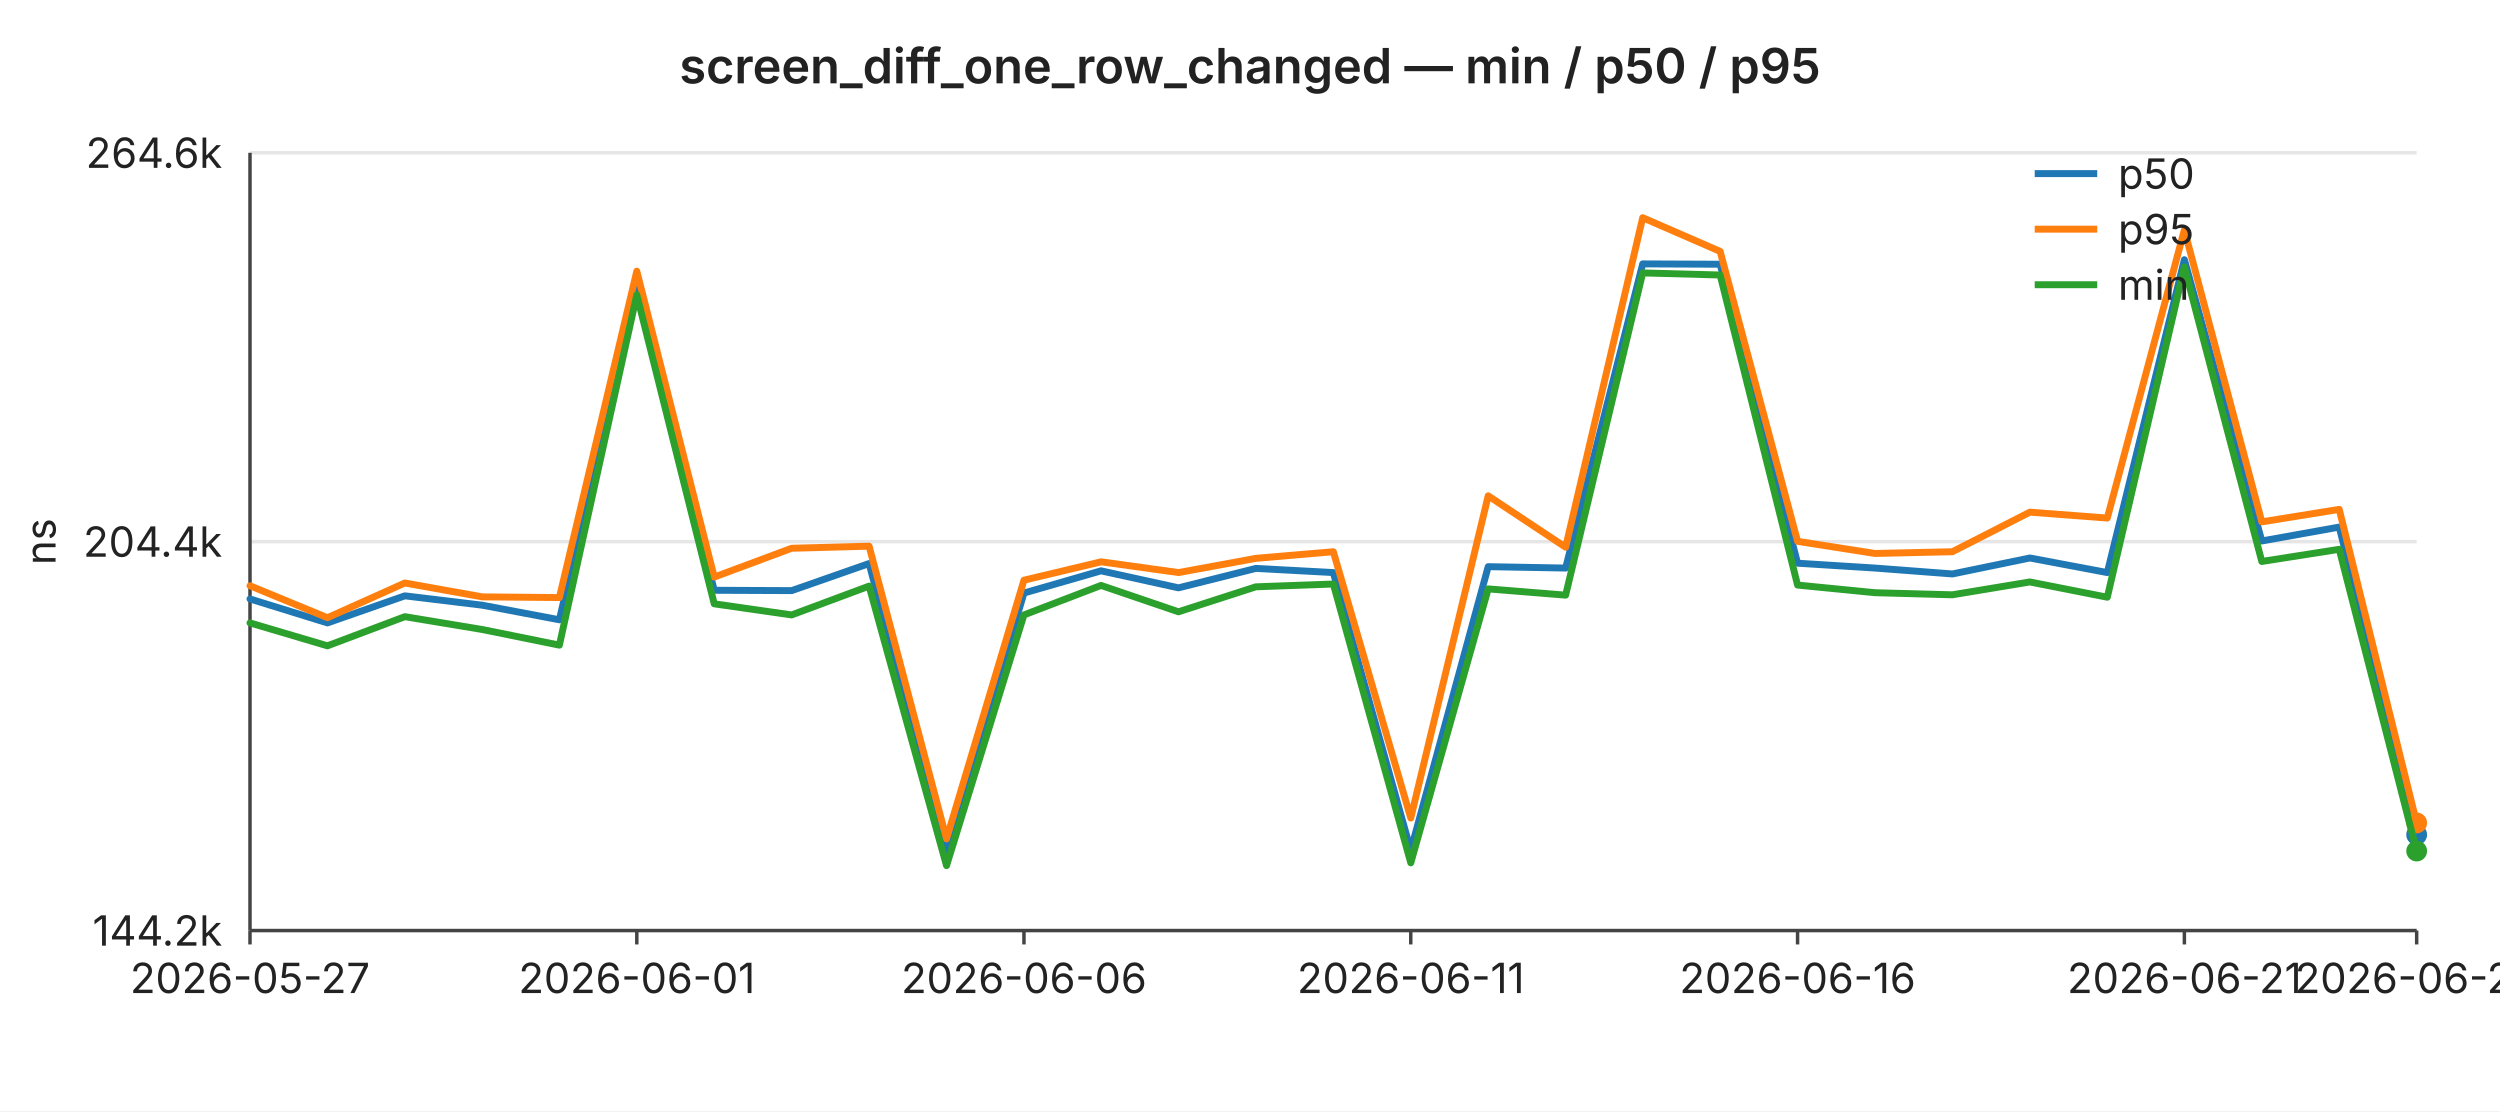
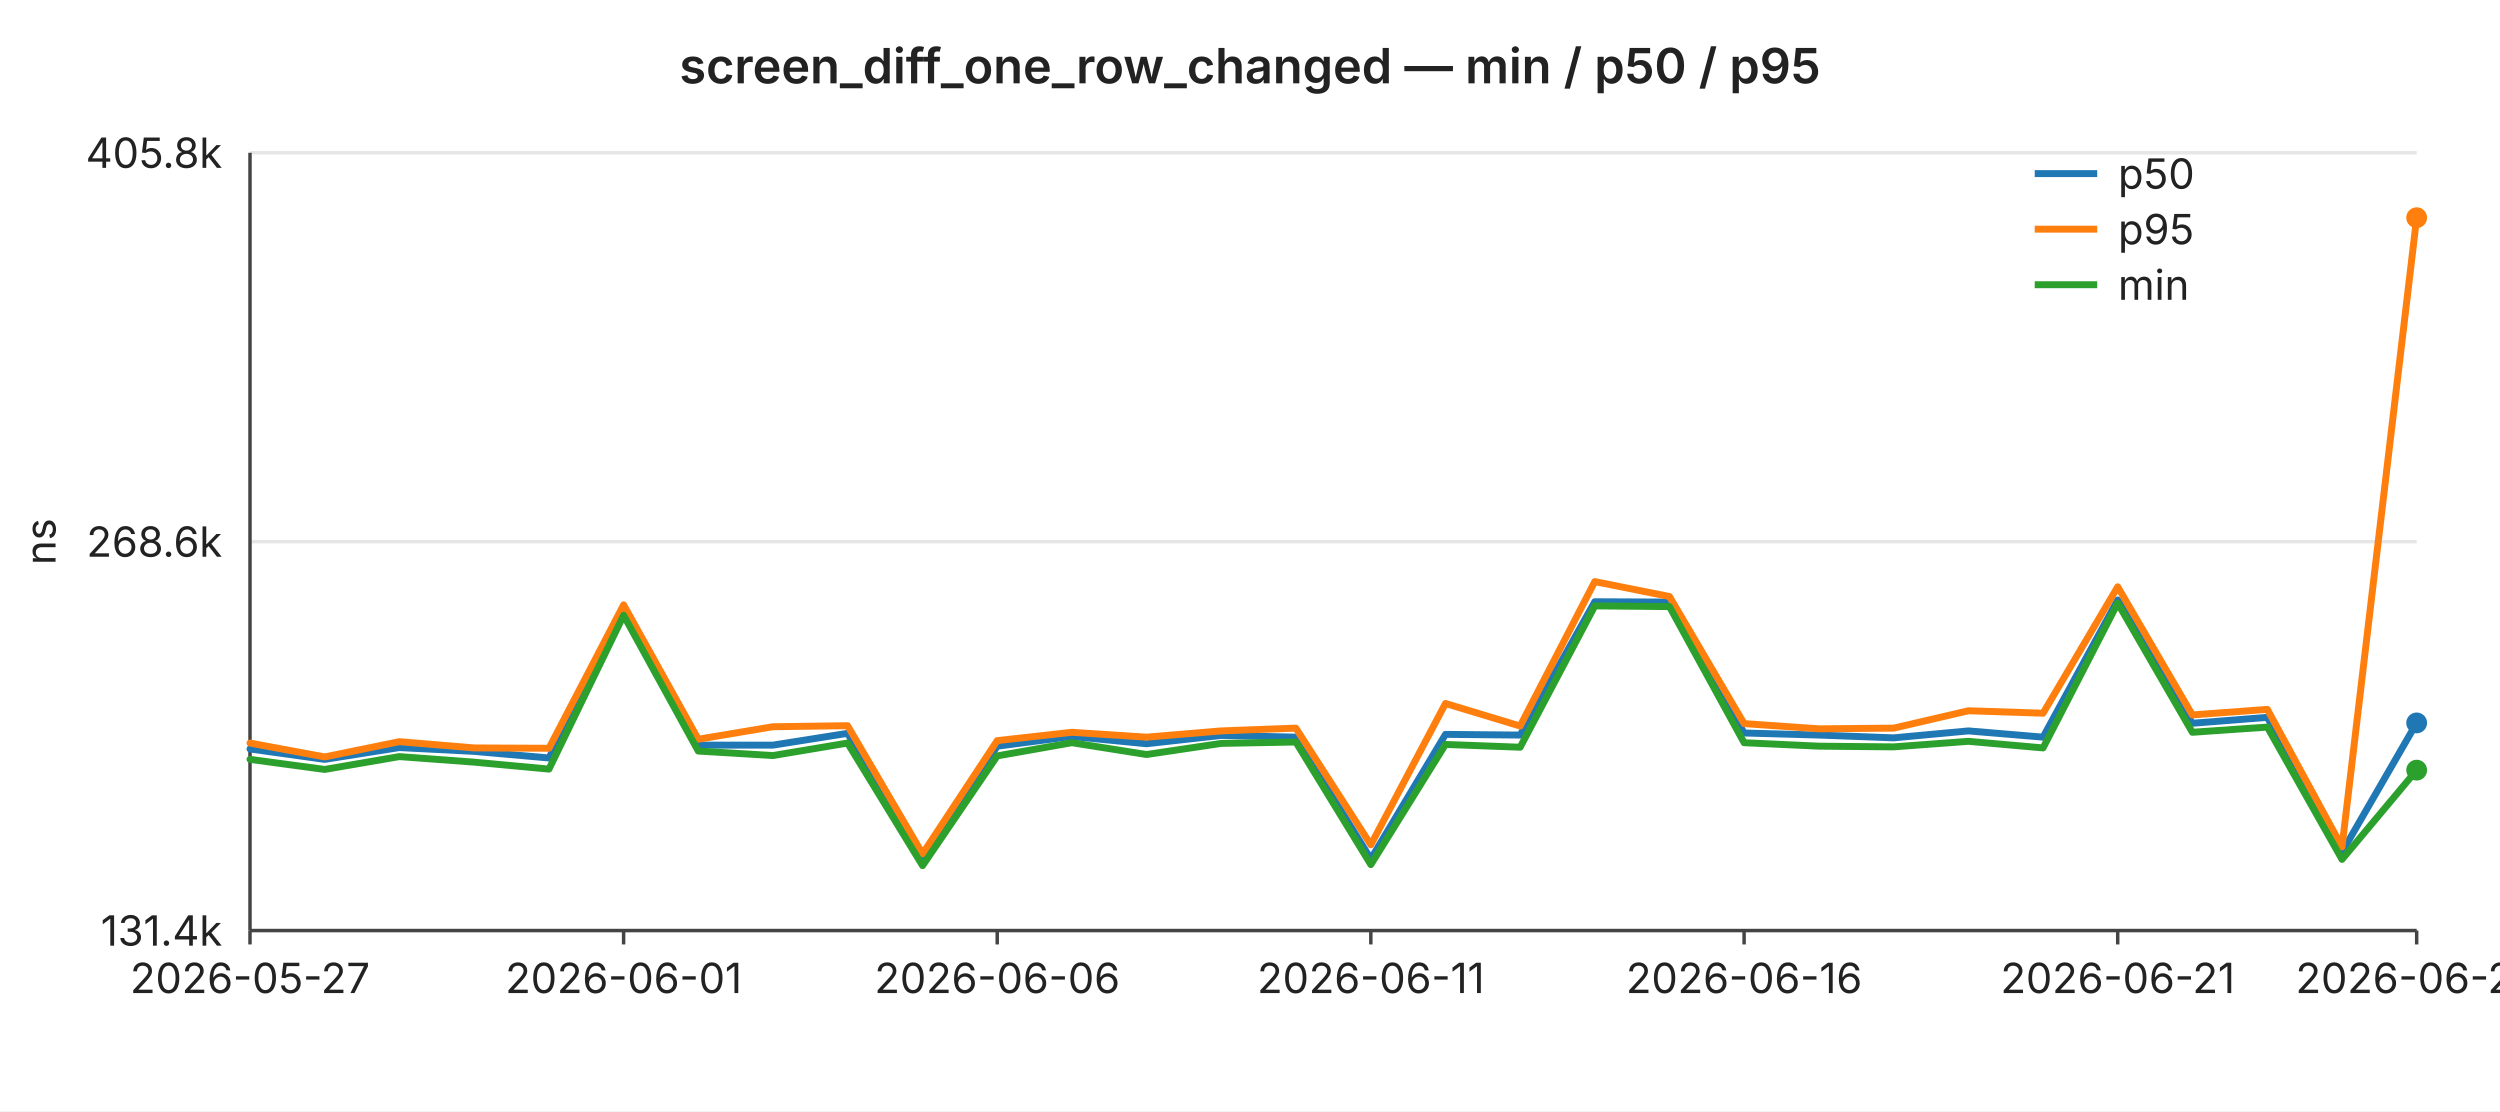
<svg xmlns="http://www.w3.org/2000/svg" width="720" height="320" viewBox="0 0 720 320" font-family="-apple-system,BlinkMacSystemFont,Segoe UI,sans-serif" font-size="12">
  <rect width="720" height="320" fill="#ffffff" />
  <text x="360" y="24" text-anchor="middle" font-size="14" font-weight="600" fill="#222">screen_diff_one_row_changed — min / p50 / p95</text>
  <line x1="72" y1="44.0" x2="696" y2="44.0" stroke="#e6e6e6" stroke-width="1" />
-   <text x="64" y="44.0" text-anchor="end" dominant-baseline="middle" fill="#222">264.6k</text>
+   <text x="64" y="44.0" text-anchor="end" dominant-baseline="middle" fill="#222">405.8k</text>
  <line x1="72" y1="156.0" x2="696" y2="156.0" stroke="#e6e6e6" stroke-width="1" />
-   <text x="64" y="156.0" text-anchor="end" dominant-baseline="middle" fill="#222">204.4k</text>
+   <text x="64" y="156.0" text-anchor="end" dominant-baseline="middle" fill="#222">268.6k</text>
  <line x1="72" y1="268.0" x2="696" y2="268.0" stroke="#e6e6e6" stroke-width="1" />
-   <text x="64" y="268.0" text-anchor="end" dominant-baseline="middle" fill="#222">144.2k</text>
+   <text x="64" y="268.0" text-anchor="end" dominant-baseline="middle" fill="#222">131.4k</text>
  <text x="16" y="156" text-anchor="middle" fill="#222" transform="rotate(-90 16 156)">ns</text>
  <line x1="72" y1="44" x2="72" y2="268" stroke="#444" stroke-width="1" />
  <line x1="72" y1="268" x2="696" y2="268" stroke="#444" stroke-width="1" />
  <line x1="72.0" y1="268" x2="72.0" y2="272" stroke="#444" stroke-width="1" />
  <text x="72.0" y="286" text-anchor="middle" fill="#222">2026-05-27</text>
-   <line x1="183.4" y1="268" x2="183.4" y2="272" stroke="#444" stroke-width="1" />
-   <text x="183.4" y="286" text-anchor="middle" fill="#222">2026-06-01</text>
-   <line x1="294.9" y1="268" x2="294.9" y2="272" stroke="#444" stroke-width="1" />
-   <text x="294.9" y="286" text-anchor="middle" fill="#222">2026-06-06</text>
-   <line x1="406.3" y1="268" x2="406.3" y2="272" stroke="#444" stroke-width="1" />
-   <text x="406.3" y="286" text-anchor="middle" fill="#222">2026-06-11</text>
-   <line x1="517.7" y1="268" x2="517.7" y2="272" stroke="#444" stroke-width="1" />
-   <text x="517.7" y="286" text-anchor="middle" fill="#222">2026-06-16</text>
-   <line x1="629.1" y1="268" x2="629.1" y2="272" stroke="#444" stroke-width="1" />
-   <text x="629.1" y="286" text-anchor="middle" fill="#222">2026-06-21</text>
+   <line x1="179.6" y1="268" x2="179.6" y2="272" stroke="#444" stroke-width="1" />
+   <text x="179.6" y="286" text-anchor="middle" fill="#222">2026-06-01</text>
+   <line x1="287.2" y1="268" x2="287.2" y2="272" stroke="#444" stroke-width="1" />
+   <text x="287.2" y="286" text-anchor="middle" fill="#222">2026-06-06</text>
+   <line x1="394.8" y1="268" x2="394.8" y2="272" stroke="#444" stroke-width="1" />
+   <text x="394.8" y="286" text-anchor="middle" fill="#222">2026-06-11</text>
+   <line x1="502.3" y1="268" x2="502.3" y2="272" stroke="#444" stroke-width="1" />
+   <text x="502.3" y="286" text-anchor="middle" fill="#222">2026-06-16</text>
+   <line x1="609.9" y1="268" x2="609.9" y2="272" stroke="#444" stroke-width="1" />
+   <text x="609.9" y="286" text-anchor="middle" fill="#222">2026-06-21</text>
  <line x1="696.0" y1="268" x2="696.0" y2="272" stroke="#444" stroke-width="1" />
-   <text x="696.0" y="286" text-anchor="middle" fill="#222">2026-06-24</text>
-   <polyline fill="none" stroke="#1f77b4" stroke-width="2" stroke-linejoin="round" stroke-linecap="round" points="72.0,172.5 94.3,179.4 116.6,171.6 138.9,174.3 161.1,178.5 183.4,82.7 205.7,170.0 228.0,170.1 250.3,162.3 272.6,246.1 294.9,170.8 317.1,164.4 339.4,169.3 361.7,163.7 384.0,164.9 406.3,244.9 428.6,163.2 450.9,163.6 473.1,76.0 495.4,76.1 517.7,162.2 540.0,163.6 562.3,165.3 584.6,160.7 606.9,164.9 629.1,74.8 651.4,155.8 673.7,151.8 696.0,240.4" />
-   <circle cx="696.0" cy="240.4" r="3" fill="#1f77b4" />
-   <polyline fill="none" stroke="#ff7f0e" stroke-width="2" stroke-linejoin="round" stroke-linecap="round" points="72.0,168.7 94.3,177.9 116.6,167.9 138.9,171.9 161.1,172.1 183.4,78.1 205.7,166.2 228.0,157.9 250.3,157.3 272.6,241.6 294.9,167.1 317.1,161.8 339.4,164.9 361.7,160.8 384.0,158.9 406.3,235.6 428.6,142.8 450.9,157.6 473.1,62.7 495.4,72.4 517.7,155.9 540.0,159.4 562.3,158.9 584.6,147.5 606.9,149.2 629.1,66.2 651.4,150.3 673.7,146.7 696.0,237.0" />
-   <circle cx="696.0" cy="237.0" r="3" fill="#ff7f0e" />
-   <polyline fill="none" stroke="#2ca02c" stroke-width="2" stroke-linejoin="round" stroke-linecap="round" points="72.0,179.4 94.3,186.0 116.6,177.6 138.9,181.3 161.1,185.8 183.4,84.9 205.7,173.9 228.0,177.1 250.3,168.8 272.6,249.3 294.9,177.1 317.1,168.6 339.4,176.2 361.7,169.0 384.0,168.2 406.3,248.5 428.6,169.6 450.9,171.4 473.1,78.6 495.4,79.2 517.7,168.5 540.0,170.7 562.3,171.3 584.6,167.6 606.9,172.0 629.1,76.9 651.4,161.7 673.7,158.2 696.0,245.1" />
-   <circle cx="696.0" cy="245.1" r="3" fill="#2ca02c" />
+   <text x="696.0" y="286" text-anchor="middle" fill="#222">2026-06-25</text>
+   <polyline fill="none" stroke="#1f77b4" stroke-width="2" stroke-linejoin="round" stroke-linecap="round" points="72.0,215.7 93.5,218.7 115.0,215.3 136.6,216.4 158.1,218.3 179.6,176.2 201.1,214.6 222.6,214.6 244.1,211.2 265.7,247.9 287.2,214.9 308.7,212.1 330.2,214.2 351.7,211.8 373.2,212.3 394.8,247.4 416.3,211.5 437.8,211.7 459.3,173.3 480.8,173.4 502.3,211.1 523.9,211.7 545.4,212.5 566.9,210.5 588.4,212.3 609.9,172.8 631.4,208.3 653.0,206.6 674.5,245.4 696.0,208.2" />
+   <circle cx="696.0" cy="208.2" r="3" fill="#1f77b4" />
+   <polyline fill="none" stroke="#ff7f0e" stroke-width="2" stroke-linejoin="round" stroke-linecap="round" points="72.0,214.0 93.5,218.0 115.0,213.6 136.6,215.4 158.1,215.5 179.6,174.2 201.1,212.9 222.6,209.3 244.1,209.0 265.7,245.9 287.2,213.3 308.7,210.9 330.2,212.3 351.7,210.5 373.2,209.7 394.8,243.3 416.3,202.6 437.8,209.1 459.3,167.5 480.8,171.8 502.3,208.4 523.9,209.9 545.4,209.7 566.9,204.7 588.4,205.4 609.9,169.0 631.4,205.9 653.0,204.3 674.5,243.9 696.0,62.7" />
+   <circle cx="696.0" cy="62.7" r="3" fill="#ff7f0e" />
+   <polyline fill="none" stroke="#2ca02c" stroke-width="2" stroke-linejoin="round" stroke-linecap="round" points="72.0,218.7 93.5,221.6 115.0,217.9 136.6,219.5 158.1,221.5 179.6,177.2 201.1,216.3 222.6,217.6 244.1,214.0 265.7,249.3 287.2,217.7 308.7,213.9 330.2,217.3 351.7,214.1 373.2,213.7 394.8,249.0 416.3,214.4 437.8,215.2 459.3,174.5 480.8,174.7 502.3,213.9 523.9,214.9 545.4,215.1 566.9,213.5 588.4,215.4 609.9,173.7 631.4,210.9 653.0,209.4 674.5,247.5 696.0,221.8" />
+   <circle cx="696.0" cy="221.8" r="3" fill="#2ca02c" />
  <line x1="586" y1="50" x2="604" y2="50" stroke="#1f77b4" stroke-width="2" />
  <text x="610" y="50" dominant-baseline="middle" fill="#222">p50</text>
  <line x1="586" y1="66" x2="604" y2="66" stroke="#ff7f0e" stroke-width="2" />
  <text x="610" y="66" dominant-baseline="middle" fill="#222">p95</text>
  <line x1="586" y1="82" x2="604" y2="82" stroke="#2ca02c" stroke-width="2" />
  <text x="610" y="82" dominant-baseline="middle" fill="#222">min</text>
</svg>
